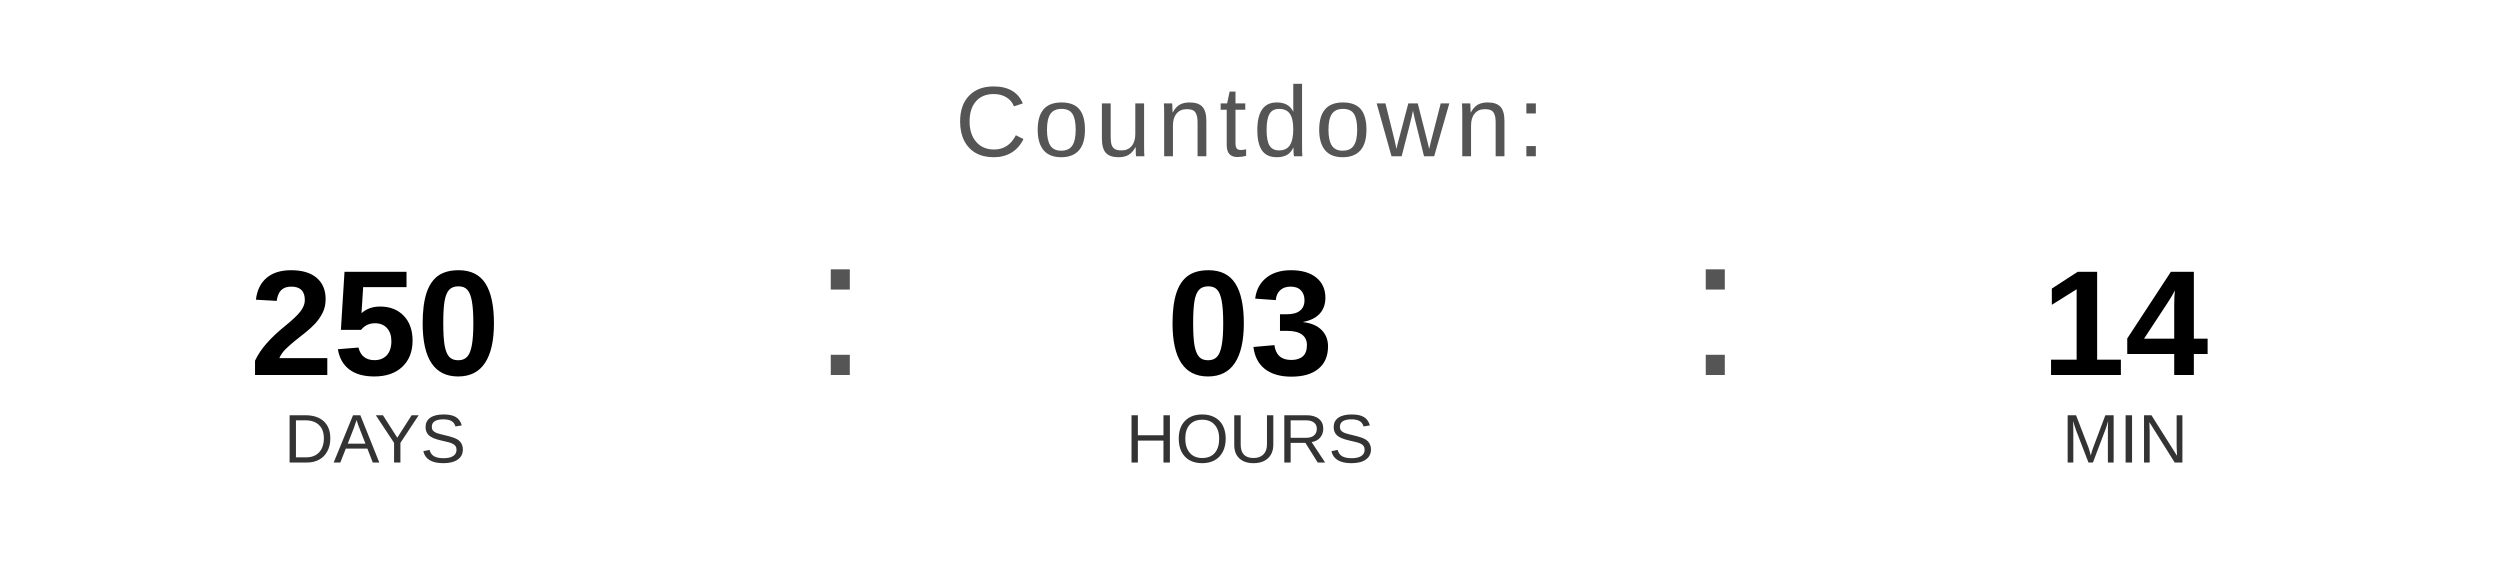
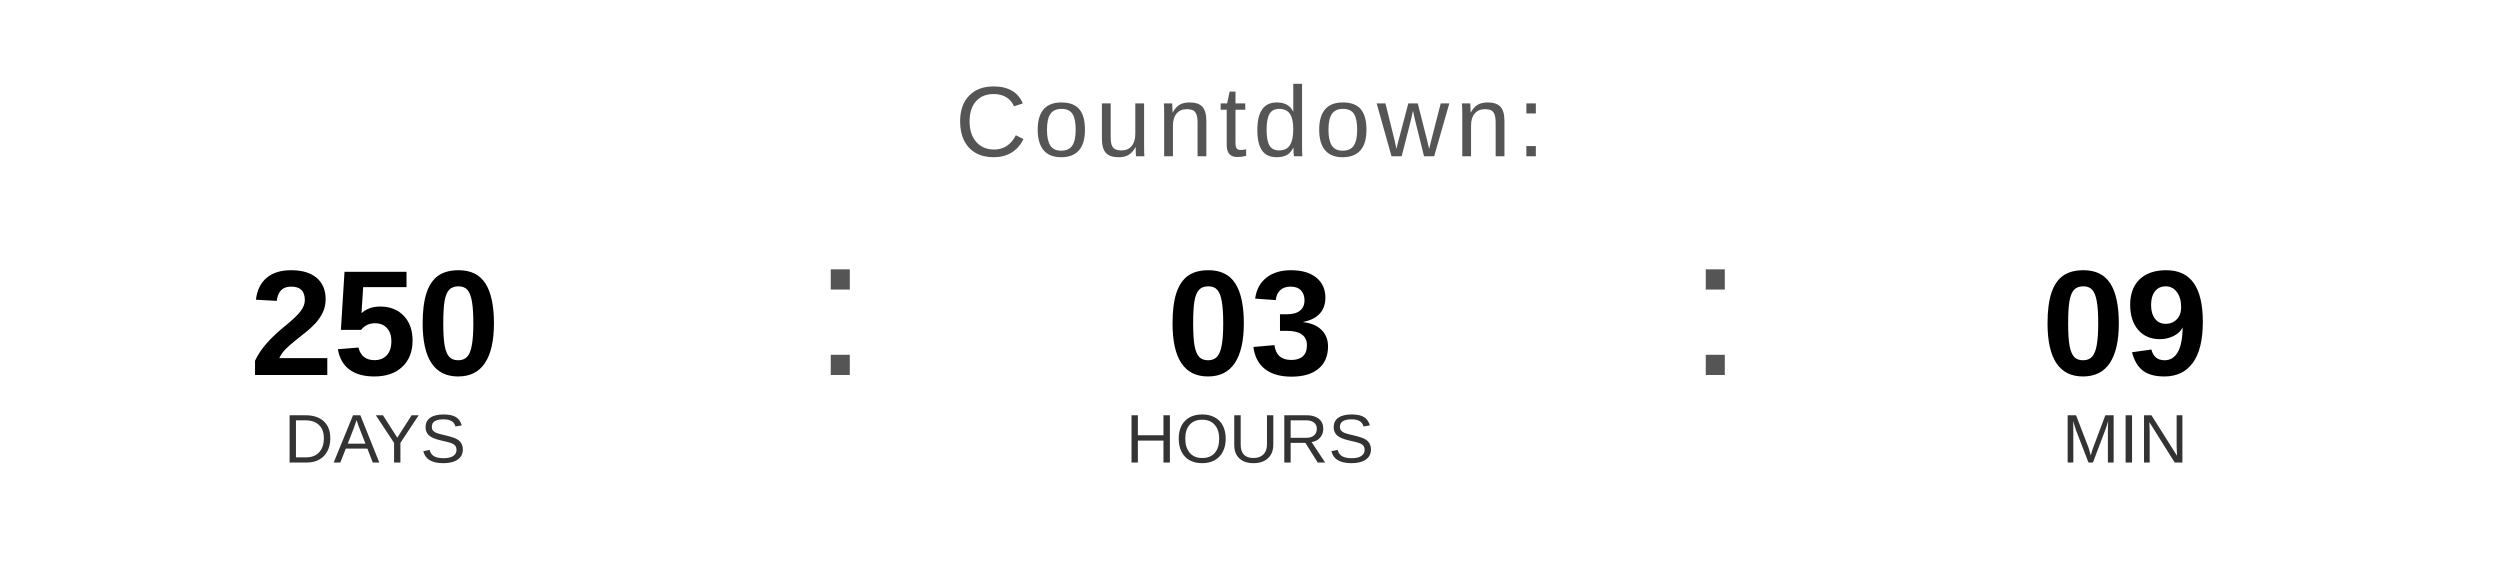
<svg xmlns="http://www.w3.org/2000/svg" width="400" height="90" viewBox="0 0 400 90">
  <text x="200" y="25" font-family="Arial, Helvetica, sans-serif" font-size="16" fill="#555555" text-anchor="middle" letter-spacing="1">
    Countdown:
  </text>
  <text x="60" y="60" font-family="Arial, Helvetica, sans-serif" font-size="24" font-weight="bold" fill="#000000" text-anchor="middle">250</text>
  <text x="60" y="74" font-family="Arial, Helvetica, sans-serif" font-size="11" fill="#333333" text-anchor="middle">DAYS</text>
  <text x="130" y="60" font-family="Arial, sans-serif" font-size="32" fill="#555555">:</text>
  <text x="200" y="60" font-family="Arial, Helvetica, sans-serif" font-size="24" font-weight="bold" fill="#000000" text-anchor="middle">03</text>
  <text x="200" y="74" font-family="Arial, Helvetica, sans-serif" font-size="11" fill="#333333" text-anchor="middle">HOURS</text>
  <text x="270" y="60" font-family="Arial, sans-serif" font-size="32" fill="#555555">:</text>
-   <text x="340" y="60" font-family="Arial, Helvetica, sans-serif" font-size="24" font-weight="bold" fill="#000000" text-anchor="middle">14</text>
+   <text x="340" y="60" font-family="Arial, Helvetica, sans-serif" font-size="24" font-weight="bold" fill="#000000" text-anchor="middle">09</text>
  <text x="340" y="74" font-family="Arial, Helvetica, sans-serif" font-size="11" fill="#333333" text-anchor="middle">MIN</text>
</svg>
